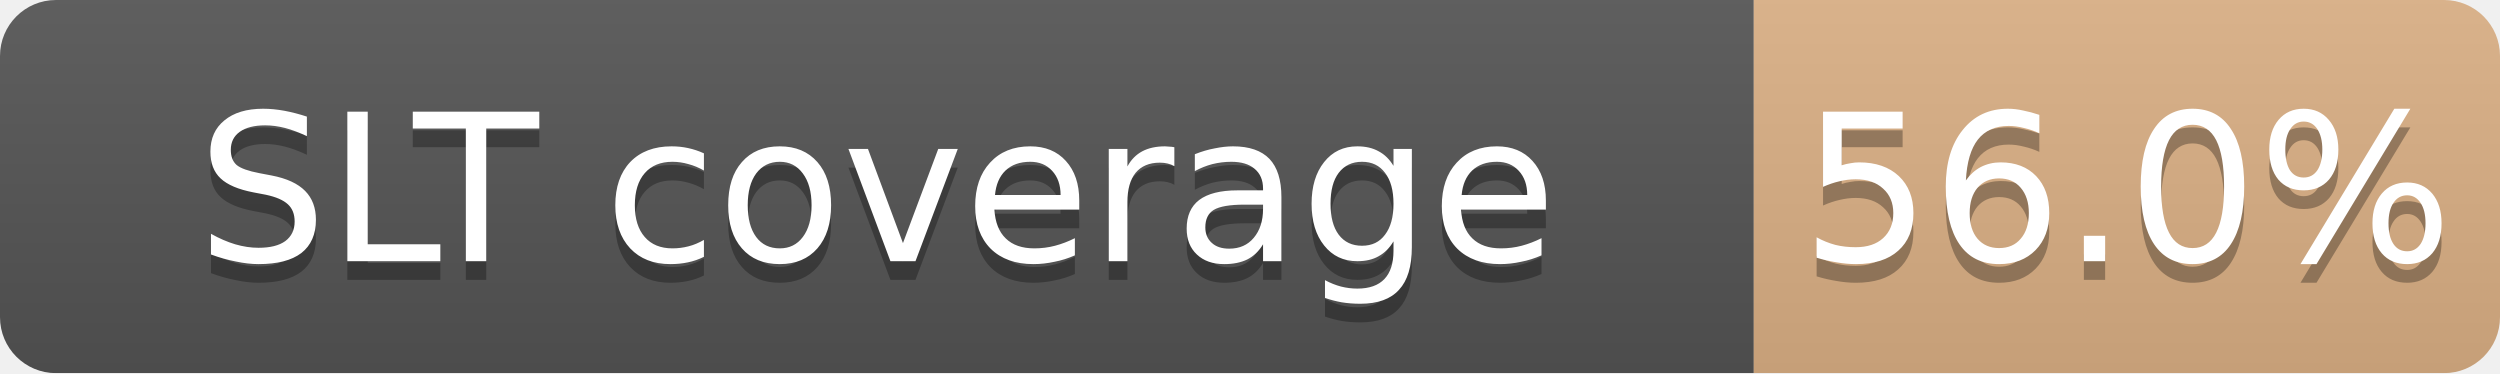
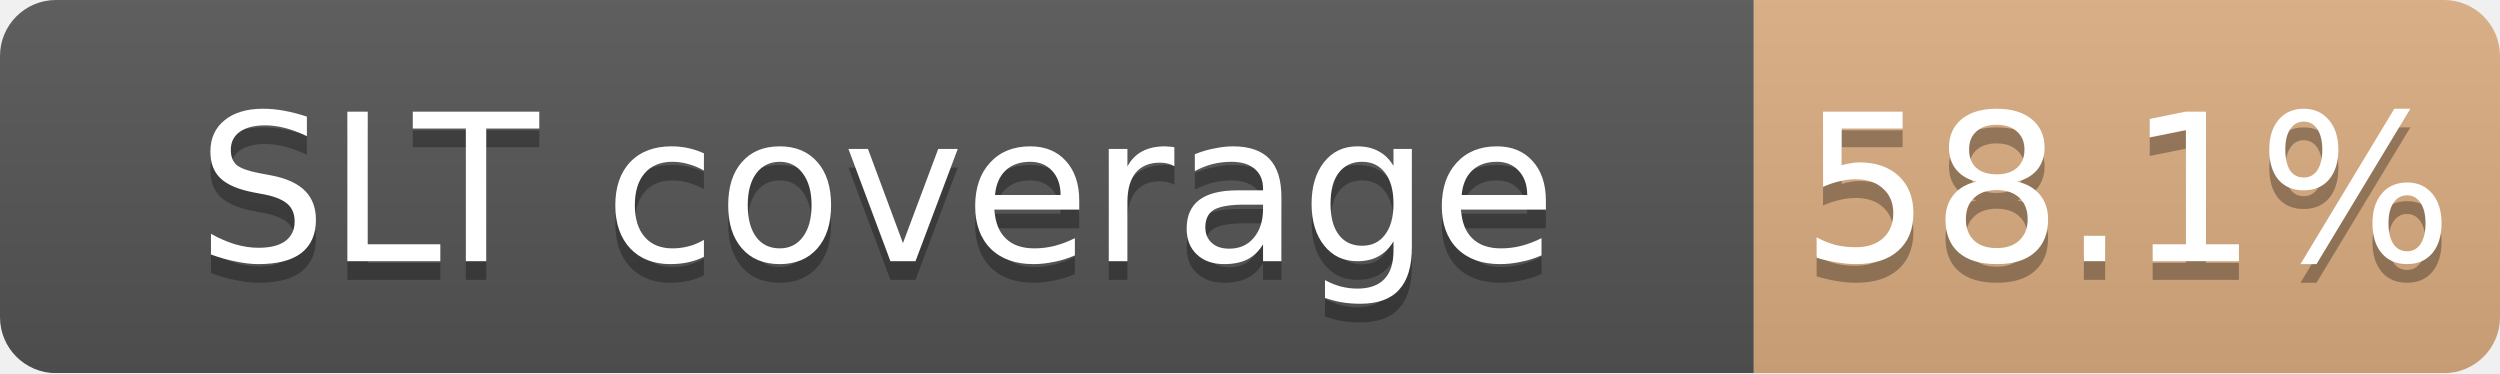
<svg xmlns="http://www.w3.org/2000/svg" width="134" height="20">
  <linearGradient id="b" x2="0" y2="100%">
    <stop offset="0" stop-color="#bbb" stop-opacity=".1" />
    <stop offset="1" stop-opacity=".1" />
  </linearGradient>
  <mask id="a">
    <rect width="134" height="20" rx="3" fill="#fff" />
  </mask>
  <g mask="url(#a)">
    <path fill="#555" d="M0 0h94v20H0z" />
-     <path fill="#CD7F32" fill-opacity="0.56" d="M94 0h40v20H94z" />
+     <path fill="#CD7F32" fill-opacity="0.58" d="M94 0h40v20H94z" />
    <path fill="url(#b)" d="M0 0h134v20H0z" />
  </g>
  <g fill="#fff" text-anchor="middle" font-family="DejaVu Sans,Verdana,Geneva,sans-serif" font-size="11">
    <text x="47.0" y="15" fill="#010101" fill-opacity=".3">SLT coverage</text>
    <text x="47.0" y="14">SLT coverage</text>
-     <text x="114.0" y="15" fill="#010101" fill-opacity=".3">56.0%</text>
-     <text x="114.0" y="14">56.0%</text>
+     <text x="114.0" y="15" fill="#010101" fill-opacity=".3">58.1%</text>
+     <text x="114.0" y="14">58.1%</text>
  </g>
</svg>
